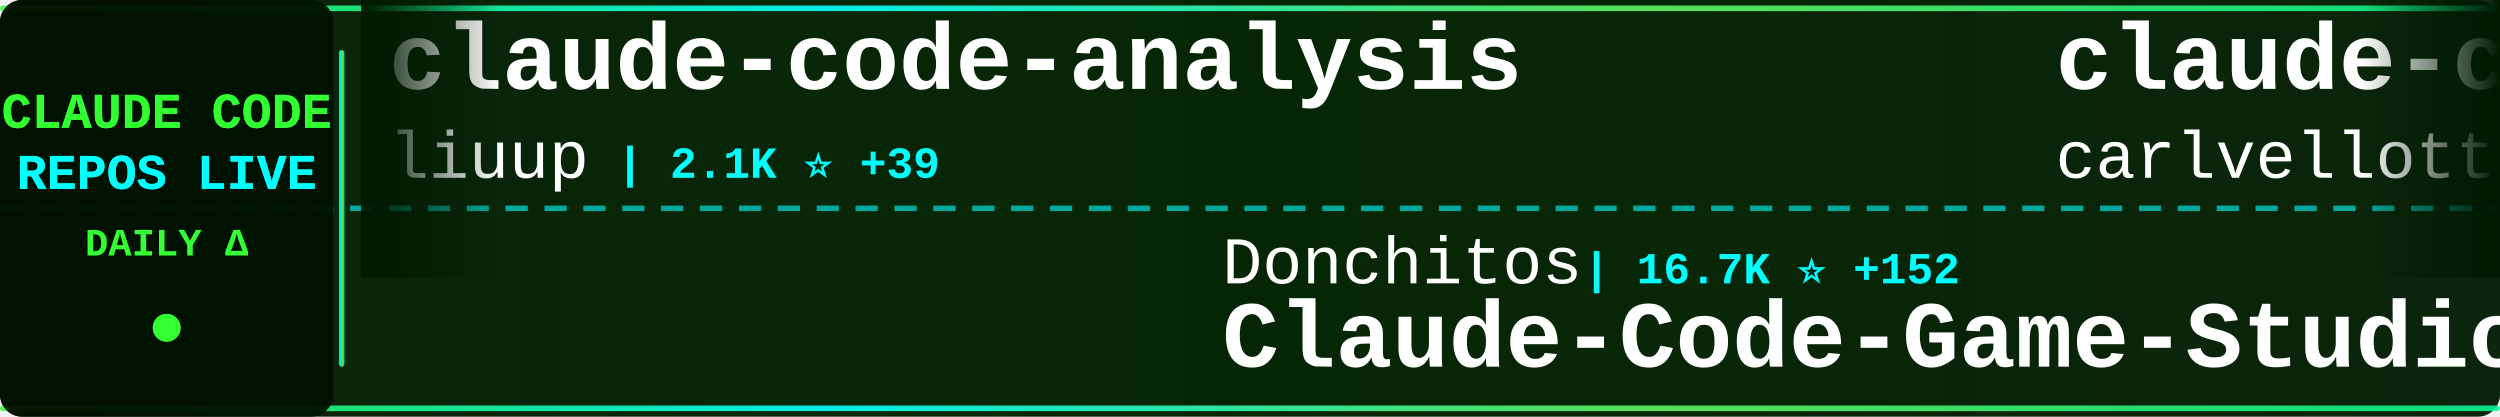
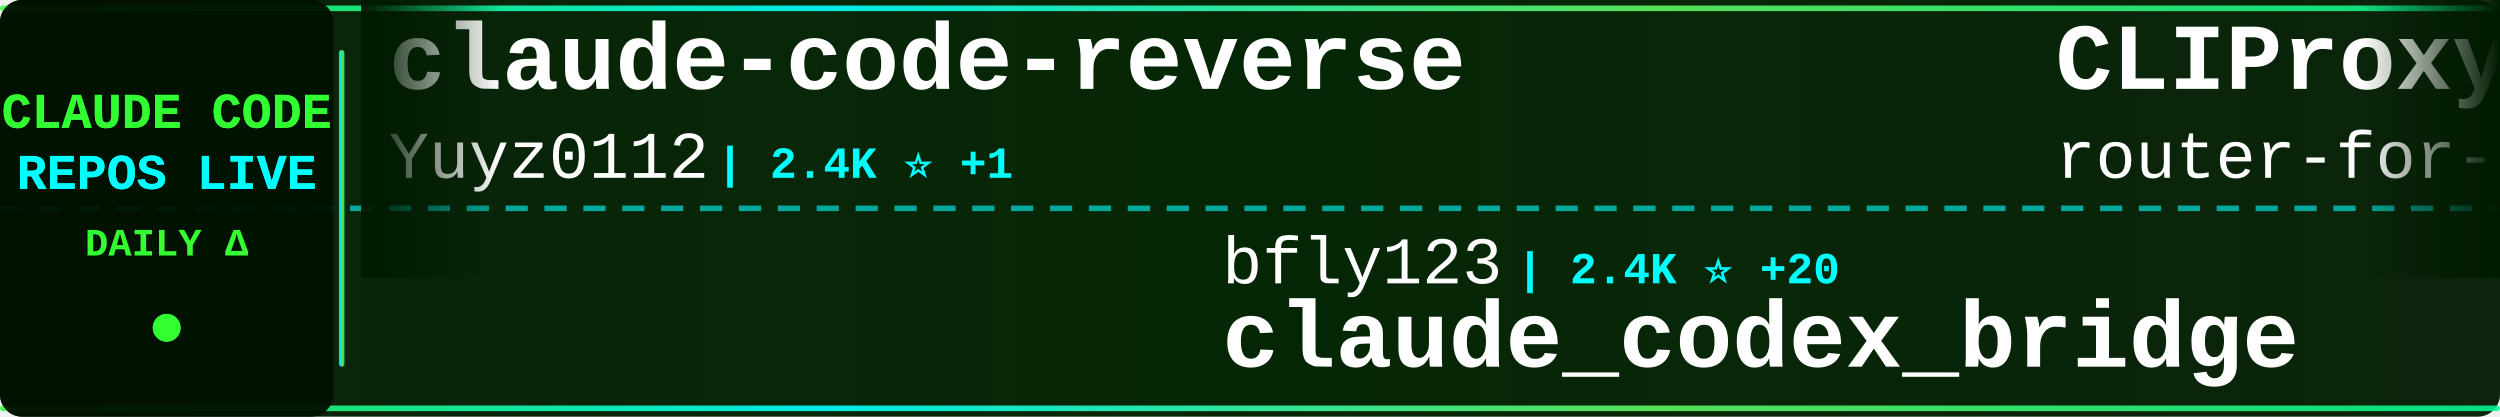
<svg xmlns="http://www.w3.org/2000/svg" width="900" height="150">
  <defs>
    <linearGradient id="tickerBg" x1="0%" y1="0%" x2="100%" y2="0%">
      <stop offset="0%" style="stop-color:#001a00;stop-opacity:0.95" />
      <stop offset="50%" style="stop-color:#002200;stop-opacity:0.98" />
      <stop offset="100%" style="stop-color:#001a00;stop-opacity:0.95" />
    </linearGradient>
    <linearGradient id="borderGrad" x1="0%" y1="0%" x2="100%" y2="0%">
      <stop offset="0%" style="stop-color:#33ff33;stop-opacity:0.85">
        <animate attributeName="stop-opacity" values="0.85;1;0.85" dur="2s" repeatCount="indefinite" />
      </stop>
      <stop offset="33%" style="stop-color:#00ffff;stop-opacity:0.9">
        <animate attributeName="stop-opacity" values="0.9;1;0.9" dur="2.2s" repeatCount="indefinite" />
      </stop>
      <stop offset="66%" style="stop-color:#66ff66;stop-opacity:0.85">
        <animate attributeName="stop-opacity" values="0.85;1;0.85" dur="1.8s" repeatCount="indefinite" />
      </stop>
      <stop offset="100%" style="stop-color:#00ff99;stop-opacity:0.85">
        <animate attributeName="stop-opacity" values="0.85;1;0.85" dur="2s" repeatCount="indefinite" />
      </stop>
    </linearGradient>
    <filter id="textGlow">
      <feGaussianBlur stdDeviation="0.1" result="coloredBlur" />
      <feMerge>
        <feMergeNode in="coloredBlur" />
        <feMergeNode in="SourceGraphic" />
      </feMerge>
    </filter>
    <filter id="metricGlow">
      <feGaussianBlur stdDeviation="0.2" result="coloredBlur" />
      <feMerge>
        <feMergeNode in="coloredBlur" />
        <feMergeNode in="SourceGraphic" />
      </feMerge>
    </filter>
    <linearGradient id="leftFade" x1="0%" y1="0%" x2="100%" y2="0%">
      <stop offset="0%" style="stop-color:#001a00;stop-opacity:1" />
      <stop offset="100%" style="stop-color:#001a00;stop-opacity:0" />
    </linearGradient>
    <linearGradient id="rightFade" x1="0%" y1="0%" x2="100%" y2="0%">
      <stop offset="0%" style="stop-color:#001a00;stop-opacity:0" />
      <stop offset="100%" style="stop-color:#001a00;stop-opacity:1" />
    </linearGradient>
  </defs>
  <rect width="900" height="150" fill="url(#tickerBg)" rx="8" />
  <rect x="0" y="2" width="900" height="2" fill="url(#borderGrad)" rx="1" />
  <rect x="0" y="146" width="900" height="2" fill="url(#borderGrad)" rx="1" />
  <line x1="0" y1="75" x2="900" y2="75" stroke="#00ffff" stroke-width="2" stroke-dasharray="8 6" opacity="0.6" />
  <rect x="0" y="0" width="120" height="150" fill="#001100" opacity="0.95" rx="8" />
  <text x="60" y="46" font-family="'Courier New', monospace" font-size="18" font-weight="bold" fill="#33ff33" text-anchor="middle" filter="url(#textGlow)">
    CLAUDE CODE
  </text>
  <text x="60" y="68" font-family="'Courier New', monospace" font-size="18" font-weight="bold" fill="#00ffff" text-anchor="middle" filter="url(#textGlow)">
    REPOS LIVE
  </text>
  <text x="60" y="92" font-family="'Courier New', monospace" font-size="14" font-weight="bold" fill="#33ff33" text-anchor="middle">
    DAILY Δ
  </text>
  <circle cx="60" cy="118" r="5" fill="#33ff33" filter="url(#metricGlow)">
    <animate attributeName="r" values="4;6;4" dur="1.5s" repeatCount="indefinite" />
    <animate attributeName="opacity" values="0.6;1;0.6" dur="1.5s" repeatCount="indefinite" />
  </circle>
  <rect x="122" y="18" width="2" height="114" fill="url(#borderGrad)" rx="1" />
  <clipPath id="tickerClip">
    <rect x="130" y="0" width="770" height="150" />
  </clipPath>
  <g clip-path="url(#tickerClip)">
    <g id="tickerItems">
      <animateTransform attributeName="transform" attributeType="XML" type="translate" from="0 0" to="-3000 0" dur="54s" repeatCount="indefinite" />
      <g transform="translate(0, 0)">
-         <text x="140" y="32" font-family="'Courier New', monospace" font-size="34" font-weight="bold" fill="#ffffff">claude-code-analysis</text>
-         <text x="140" y="64" font-family="'Courier New', monospace" font-size="24" font-weight="normal" fill="#ffffff" opacity="1.0">liuup</text>
-         <text x="222" y="64" font-family="'Courier New', monospace" font-size="16" font-weight="bold" fill="#00ffff"> | 2.1K ⭐ +39</text>
-       </g>
-       <g transform="translate(300, 0)">
-         <text x="140" y="102" font-family="'Courier New', monospace" font-size="24" font-weight="normal" fill="#ffffff" opacity="1.0">Donchitos</text>
-         <text x="270" y="102" font-family="'Courier New', monospace" font-size="16" font-weight="bold" fill="#00ffff"> | 16.7K ⭐ +152</text>
-         <text x="140" y="132" font-family="'Courier New', monospace" font-size="34" font-weight="bold" fill="#ffffff">Claude-Code-Game-Studios</text>
-       </g>
-       <g transform="translate(600, 0)">
-         <text x="140" y="32" font-family="'Courier New', monospace" font-size="34" font-weight="bold" fill="#ffffff">claude-code-pm-course</text>
-         <text x="140" y="64" font-family="'Courier New', monospace" font-size="24" font-weight="normal" fill="#ffffff" opacity="1.0">carlvellotti</text>
-         <text x="306" y="64" font-family="'Courier New', monospace" font-size="16" font-weight="bold" fill="#00ffff"> | 1.9K ⭐ +7</text>
-       </g>
-       <g transform="translate(900, 0)">
-         <text x="140" y="102" font-family="'Courier New', monospace" font-size="24" font-weight="normal" fill="#ffffff" opacity="1.0">eyaltoledano</text>
-         <text x="306" y="102" font-family="'Courier New', monospace" font-size="16" font-weight="bold" fill="#00ffff"> | 26.9K ⭐ +17</text>
-         <text x="140" y="132" font-family="'Courier New', monospace" font-size="34" font-weight="bold" fill="#ffffff">claude-task-master</text>
-       </g>
-       <g transform="translate(1200, 0)">
-         <text x="140" y="32" font-family="'Courier New', monospace" font-size="34" font-weight="bold" fill="#ffffff">claude-code-proxy</text>
-         <text x="140" y="64" font-family="'Courier New', monospace" font-size="24" font-weight="normal" fill="#ffffff" opacity="1.0">fuergaosi233</text>
-         <text x="306" y="64" font-family="'Courier New', monospace" font-size="16" font-weight="bold" fill="#00ffff"> | 2.5K ⭐ +6</text>
-       </g>
-       <g transform="translate(1500, 0)">
-         <text x="140" y="102" font-family="'Courier New', monospace" font-size="24" font-weight="normal" fill="#ffffff" opacity="1.0">Alishahryar1</text>
-         <text x="306" y="102" font-family="'Courier New', monospace" font-size="16" font-weight="bold" fill="#00ffff"> | 18.6K ⭐ +1.0K</text>
-         <text x="140" y="132" font-family="'Courier New', monospace" font-size="34" font-weight="bold" fill="#ffffff">free-claude-code</text>
-       </g>
-       <g transform="translate(1800, 0)">
        <text x="140" y="32" font-family="'Courier New', monospace" font-size="34" font-weight="bold" fill="#ffffff">claude-code-reverse</text>
        <text x="140" y="64" font-family="'Courier New', monospace" font-size="24" font-weight="normal" fill="#ffffff" opacity="1.0">Yuyz0112</text>
        <text x="258" y="64" font-family="'Courier New', monospace" font-size="16" font-weight="bold" fill="#00ffff"> | 2.4K ⭐ +1</text>
      </g>
+       <g transform="translate(300, 0)">
+         <text x="140" y="102" font-family="'Courier New', monospace" font-size="24" font-weight="normal" fill="#ffffff" opacity="1.0">bfly123</text>
+         <text x="246" y="102" font-family="'Courier New', monospace" font-size="16" font-weight="bold" fill="#00ffff"> | 2.4K ⭐ +20</text>
+         <text x="140" y="132" font-family="'Courier New', monospace" font-size="34" font-weight="bold" fill="#ffffff">claude_codex_bridge</text>
+       </g>
+       <g transform="translate(600, 0)">
+         <text x="140" y="32" font-family="'Courier New', monospace" font-size="34" font-weight="bold" fill="#ffffff">CLIProxyAPI</text>
+         <text x="140" y="64" font-family="'Courier New', monospace" font-size="24" font-weight="normal" fill="#ffffff" opacity="1.0">router-for-me</text>
+         <text x="318" y="64" font-family="'Courier New', monospace" font-size="16" font-weight="bold" fill="#00ffff"> | 29.9K ⭐ +317</text>
+       </g>
+       <g transform="translate(900, 0)">
+         <text x="140" y="102" font-family="'Courier New', monospace" font-size="24" font-weight="normal" fill="#ffffff" opacity="1.0">chauncygu</text>
+         <text x="270" y="102" font-family="'Courier New', monospace" font-size="16" font-weight="bold" fill="#00ffff"> | 2.3K ⭐ +16</text>
+         <text x="140" y="132" font-family="'Courier New', monospace" font-size="34" font-weight="bold" fill="#ffffff">collection-claude-code-s...</text>
+       </g>
+       <g transform="translate(1200, 0)">
+         <text x="140" y="32" font-family="'Courier New', monospace" font-size="34" font-weight="bold" fill="#ffffff">Claude-Code-x-OpenClaw-G...</text>
+         <text x="140" y="64" font-family="'Courier New', monospace" font-size="24" font-weight="normal" fill="#ffffff" opacity="1.0">KimYx0207</text>
+         <text x="270" y="64" font-family="'Courier New', monospace" font-size="16" font-weight="bold" fill="#00ffff"> | 3.6K ⭐ +24</text>
+       </g>
+       <g transform="translate(1500, 0)">
+         <text x="140" y="102" font-family="'Courier New', monospace" font-size="24" font-weight="normal" fill="#ffffff" opacity="1.0">Piebald-AI</text>
+         <text x="282" y="102" font-family="'Courier New', monospace" font-size="16" font-weight="bold" fill="#00ffff"> | 9.7K ⭐ +73</text>
+         <text x="140" y="132" font-family="'Courier New', monospace" font-size="34" font-weight="bold" fill="#ffffff">claude-code-system-promp...</text>
+       </g>
+       <g transform="translate(1800, 0)">
+         <text x="140" y="32" font-family="'Courier New', monospace" font-size="34" font-weight="bold" fill="#ffffff">Open-ClaudeCode</text>
+         <text x="140" y="64" font-family="'Courier New', monospace" font-size="24" font-weight="normal" fill="#ffffff" opacity="1.0">LING71671</text>
+         <text x="270" y="64" font-family="'Courier New', monospace" font-size="16" font-weight="bold" fill="#00ffff"> | 792 ⭐ +3</text>
+       </g>
      <g transform="translate(2100, 0)">
-         <text x="140" y="102" font-family="'Courier New', monospace" font-size="24" font-weight="normal" fill="#ffffff" opacity="1.0">Yeachan-Heo</text>
-         <text x="294" y="102" font-family="'Courier New', monospace" font-size="16" font-weight="bold" fill="#00ffff"> | 32.0K ⭐ +175</text>
-         <text x="140" y="132" font-family="'Courier New', monospace" font-size="34" font-weight="bold" fill="#ffffff">oh-my-claudecode</text>
+         <text x="140" y="102" font-family="'Courier New', monospace" font-size="24" font-weight="normal" fill="#ffffff" opacity="1.0">wanshuiyin</text>
+         <text x="282" y="102" font-family="'Courier New', monospace" font-size="16" font-weight="bold" fill="#00ffff"> | 7.8K ⭐ +61</text>
+         <text x="140" y="132" font-family="'Courier New', monospace" font-size="34" font-weight="bold" fill="#ffffff">Auto-claude-code-researc...</text>
      </g>
      <g transform="translate(2400, 0)">
-         <text x="140" y="32" font-family="'Courier New', monospace" font-size="34" font-weight="bold" fill="#ffffff">claude-code-workflows</text>
-         <text x="140" y="64" font-family="'Courier New', monospace" font-size="24" font-weight="normal" fill="#ffffff" opacity="1.0">OneRedOak</text>
-         <text x="270" y="64" font-family="'Courier New', monospace" font-size="16" font-weight="bold" fill="#00ffff"> | 3.8K ⭐ +1</text>
+         <text x="140" y="32" font-family="'Courier New', monospace" font-size="34" font-weight="bold" fill="#ffffff">claude-plugins-official</text>
+         <text x="140" y="64" font-family="'Courier New', monospace" font-size="24" font-weight="normal" fill="#ffffff" opacity="1.0">anthropics</text>
+         <text x="282" y="64" font-family="'Courier New', monospace" font-size="16" font-weight="bold" fill="#00ffff"> | 18.2K ⭐ +97</text>
      </g>
      <g transform="translate(2700, 0)">
-         <text x="140" y="102" font-family="'Courier New', monospace" font-size="24" font-weight="normal" fill="#ffffff" opacity="1.0">shareAI-lab</text>
-         <text x="294" y="102" font-family="'Courier New', monospace" font-size="16" font-weight="bold" fill="#00ffff"> | 57.5K ⭐ +258</text>
-         <text x="140" y="132" font-family="'Courier New', monospace" font-size="34" font-weight="bold" fill="#ffffff">learn-claude-code</text>
+         <text x="140" y="102" font-family="'Courier New', monospace" font-size="24" font-weight="normal" fill="#ffffff" opacity="1.0">darcyegb</text>
+         <text x="258" y="102" font-family="'Courier New', monospace" font-size="16" font-weight="bold" fill="#00ffff"> | 676 ⭐</text>
+         <text x="140" y="132" font-family="'Courier New', monospace" font-size="34" font-weight="bold" fill="#ffffff">ClaudeCodeAgents</text>
      </g>
      <g transform="translate(3000, 0)">
-         <text x="140" y="32" font-family="'Courier New', monospace" font-size="34" font-weight="bold" fill="#ffffff">claude-code-analysis</text>
-         <text x="140" y="64" font-family="'Courier New', monospace" font-size="24" font-weight="normal" fill="#ffffff" opacity="1.0">liuup</text>
-         <text x="222" y="64" font-family="'Courier New', monospace" font-size="16" font-weight="bold" fill="#00ffff"> | 2.1K ⭐ +39</text>
+         <text x="140" y="32" font-family="'Courier New', monospace" font-size="34" font-weight="bold" fill="#ffffff">claude-code-reverse</text>
+         <text x="140" y="64" font-family="'Courier New', monospace" font-size="24" font-weight="normal" fill="#ffffff" opacity="1.0">Yuyz0112</text>
+         <text x="258" y="64" font-family="'Courier New', monospace" font-size="16" font-weight="bold" fill="#00ffff"> | 2.4K ⭐ +1</text>
      </g>
      <g transform="translate(3300, 0)">
-         <text x="140" y="102" font-family="'Courier New', monospace" font-size="24" font-weight="normal" fill="#ffffff" opacity="1.0">Donchitos</text>
-         <text x="270" y="102" font-family="'Courier New', monospace" font-size="16" font-weight="bold" fill="#00ffff"> | 16.7K ⭐ +152</text>
-         <text x="140" y="132" font-family="'Courier New', monospace" font-size="34" font-weight="bold" fill="#ffffff">Claude-Code-Game-Studios</text>
+         <text x="140" y="102" font-family="'Courier New', monospace" font-size="24" font-weight="normal" fill="#ffffff" opacity="1.0">bfly123</text>
+         <text x="246" y="102" font-family="'Courier New', monospace" font-size="16" font-weight="bold" fill="#00ffff"> | 2.4K ⭐ +20</text>
+         <text x="140" y="132" font-family="'Courier New', monospace" font-size="34" font-weight="bold" fill="#ffffff">claude_codex_bridge</text>
      </g>
      <g transform="translate(3600, 0)">
-         <text x="140" y="32" font-family="'Courier New', monospace" font-size="34" font-weight="bold" fill="#ffffff">claude-code-pm-course</text>
-         <text x="140" y="64" font-family="'Courier New', monospace" font-size="24" font-weight="normal" fill="#ffffff" opacity="1.0">carlvellotti</text>
-         <text x="306" y="64" font-family="'Courier New', monospace" font-size="16" font-weight="bold" fill="#00ffff"> | 1.9K ⭐ +7</text>
+         <text x="140" y="32" font-family="'Courier New', monospace" font-size="34" font-weight="bold" fill="#ffffff">CLIProxyAPI</text>
+         <text x="140" y="64" font-family="'Courier New', monospace" font-size="24" font-weight="normal" fill="#ffffff" opacity="1.0">router-for-me</text>
+         <text x="318" y="64" font-family="'Courier New', monospace" font-size="16" font-weight="bold" fill="#00ffff"> | 29.9K ⭐ +317</text>
      </g>
      <g transform="translate(3900, 0)">
-         <text x="140" y="102" font-family="'Courier New', monospace" font-size="24" font-weight="normal" fill="#ffffff" opacity="1.0">eyaltoledano</text>
-         <text x="306" y="102" font-family="'Courier New', monospace" font-size="16" font-weight="bold" fill="#00ffff"> | 26.9K ⭐ +17</text>
-         <text x="140" y="132" font-family="'Courier New', monospace" font-size="34" font-weight="bold" fill="#ffffff">claude-task-master</text>
+         <text x="140" y="102" font-family="'Courier New', monospace" font-size="24" font-weight="normal" fill="#ffffff" opacity="1.0">chauncygu</text>
+         <text x="270" y="102" font-family="'Courier New', monospace" font-size="16" font-weight="bold" fill="#00ffff"> | 2.3K ⭐ +16</text>
+         <text x="140" y="132" font-family="'Courier New', monospace" font-size="34" font-weight="bold" fill="#ffffff">collection-claude-code-s...</text>
      </g>
    </g>
  </g>
  <rect x="130" y="0" width="50" height="100" fill="url(#leftFade)" />
  <rect x="850" y="0" width="50" height="100" fill="url(#rightFade)" />
</svg>
